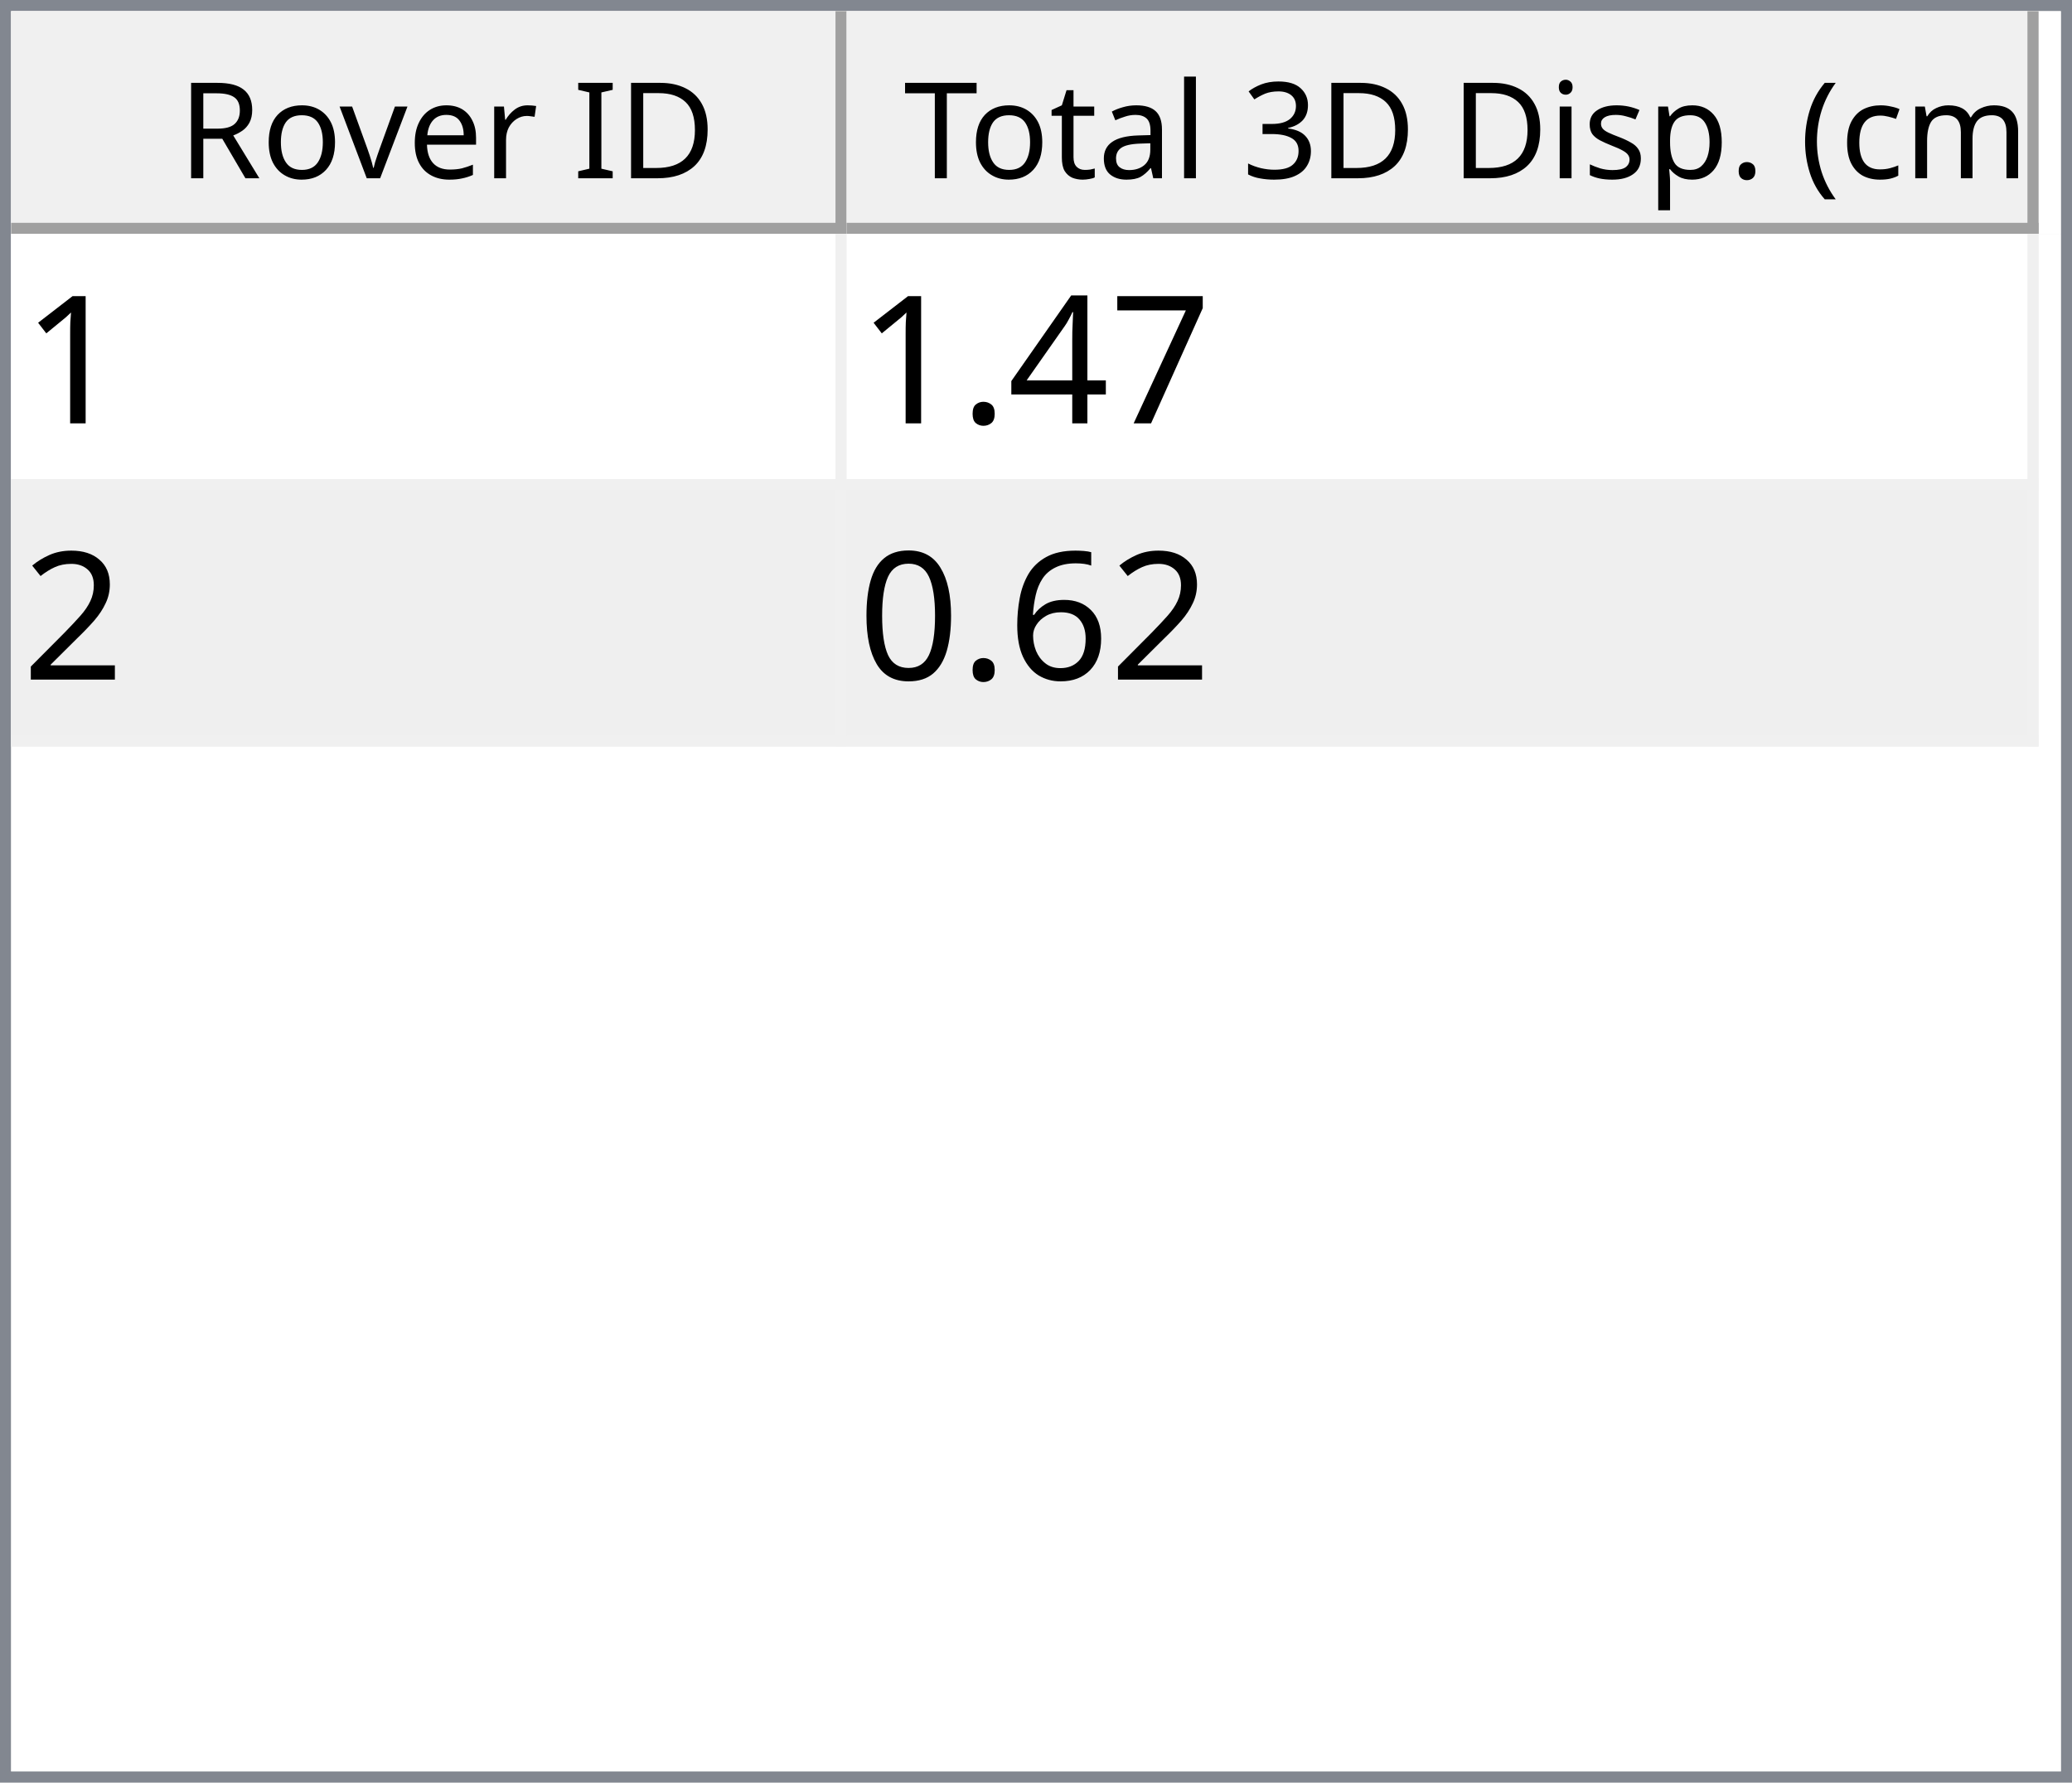
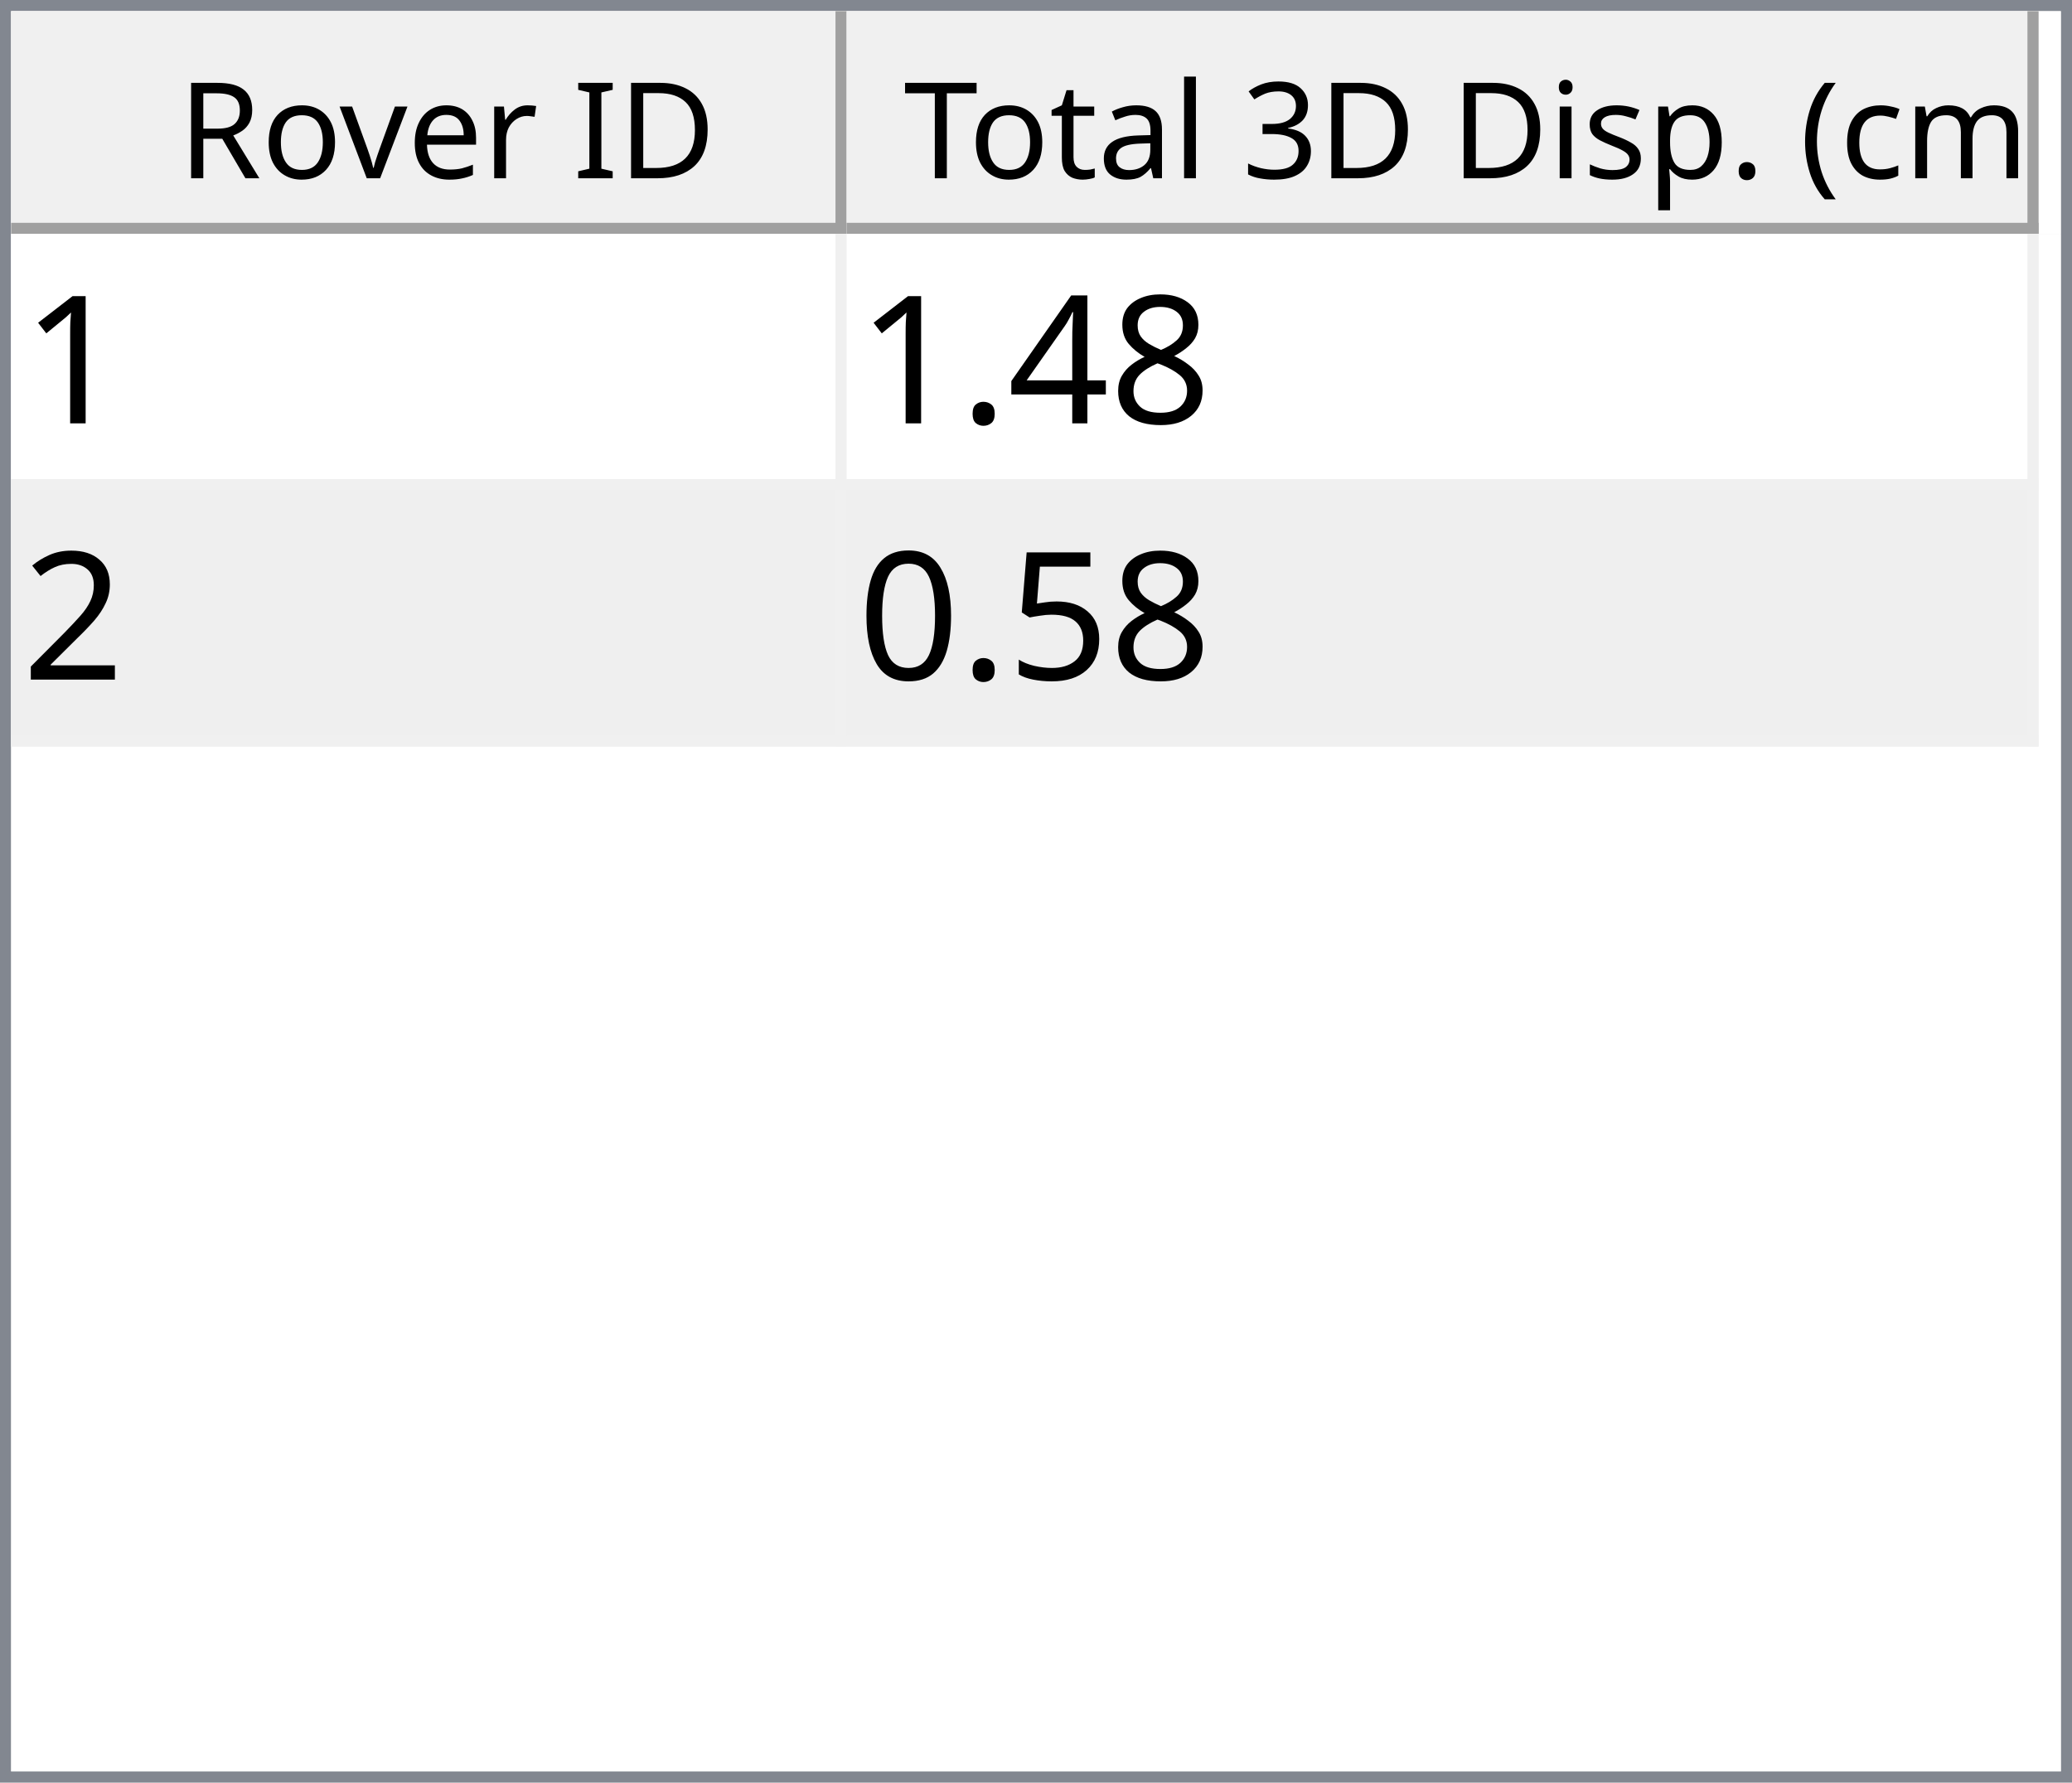
<svg xmlns="http://www.w3.org/2000/svg" style="fill-opacity:1; color-rendering:auto; color-interpolation:auto; text-rendering:auto; stroke:black; stroke-linecap:square; stroke-miterlimit:10; shape-rendering:auto; stroke-opacity:1; fill:black; stroke-dasharray:none; font-weight:normal; stroke-width:1; font-family:'Dialog'; font-style:normal; stroke-linejoin:miter; font-size:12px; stroke-dashoffset:0; image-rendering:auto;" width="186" height="160">
  <defs id="genericDefs" />
  <g>
    <defs id="defs1">
      <clipPath clipPathUnits="userSpaceOnUse" id="clipPath1">
        <path d="M0 0 L186 0 L186 160 L0 160 L0 0 Z" />
      </clipPath>
      <clipPath clipPathUnits="userSpaceOnUse" id="clipPath2">
        <path d="M0 0 L0 160 L186 160 L186 0 Z" />
      </clipPath>
      <clipPath clipPathUnits="userSpaceOnUse" id="clipPath3">
        <path d="M0 0 L0 20 L184 20 L184 0 Z" />
      </clipPath>
      <clipPath clipPathUnits="userSpaceOnUse" id="clipPath4">
        <path d="M0 0 L0 20 L75 20 L75 0 Z" />
      </clipPath>
      <clipPath clipPathUnits="userSpaceOnUse" id="clipPath5">
        <path d="M1 1 L1 19 L74 19 L74 1 Z" />
      </clipPath>
      <clipPath clipPathUnits="userSpaceOnUse" id="clipPath6">
        <path d="M0 0 L0 18 L73 18 L73 0 Z" />
      </clipPath>
      <clipPath clipPathUnits="userSpaceOnUse" id="clipPath7">
        <path d="M-0.5 -0.5 L-0.5 19.5 L74.5 19.5 L74.5 -0.5 Z" />
      </clipPath>
      <clipPath clipPathUnits="userSpaceOnUse" id="clipPath8">
        <path d="M0 0 L0 20 L107 20 L107 0 Z" />
      </clipPath>
      <clipPath clipPathUnits="userSpaceOnUse" id="clipPath9">
        <path d="M1 1 L1 19 L106 19 L106 1 Z" />
      </clipPath>
      <clipPath clipPathUnits="userSpaceOnUse" id="clipPath10">
        <path d="M0 0 L0 18 L105 18 L105 0 Z" />
      </clipPath>
      <clipPath clipPathUnits="userSpaceOnUse" id="clipPath11">
        <path d="M-0.5 -0.5 L-0.5 19.5 L106.5 19.5 L106.5 -0.5 Z" />
      </clipPath>
      <clipPath clipPathUnits="userSpaceOnUse" id="clipPath12">
        <path d="M0 0 L0 138 L184 138 L184 0 Z" />
      </clipPath>
      <clipPath clipPathUnits="userSpaceOnUse" id="clipPath13">
        <path d="M0 0 L0 46 L182 46 L182 0 Z" />
      </clipPath>
      <clipPath clipPathUnits="userSpaceOnUse" id="clipPath14">
        <path d="M-0.5 -0.5 L-0.5 45.5 L181.5 45.5 L181.5 -0.5 Z" />
      </clipPath>
      <clipPath clipPathUnits="userSpaceOnUse" id="clipPath15">
        <path d="M0 0 L0 22 L74 22 L74 0 Z" />
      </clipPath>
      <clipPath clipPathUnits="userSpaceOnUse" id="clipPath16">
        <path d="M0 0 L0 22 L106 22 L106 0 Z" />
      </clipPath>
      <font horiz-adv-x="64.551" id="font1">
        <font-face ascent="107.91" descent="25.098" units-per-em="100" style="font-style:normal; font-family:Segoe UI; font-weight:normal;" />
        <missing-glyph horiz-adv-x="64.551" d="M8.109 0 L8.109 68.266 L56.453 68.266 L56.453 0 L8.109 0 ZM15.328 7.234 L49.219 7.234 L49.219 61.031 L15.328 61.031 L15.328 7.234 Z" />
        <glyph unicode="D" horiz-adv-x="70.117" d="M9.188 0 L9.188 70.016 L28.516 70.016 Q65.531 70.016 65.531 35.891 Q65.531 19.672 55.25 9.836 Q44.969 0 27.734 0 L9.188 0 ZM17.391 62.594 L17.391 7.422 L27.828 7.422 Q41.609 7.422 49.273 14.797 Q56.938 22.172 56.938 35.688 Q56.938 62.594 28.328 62.594 L17.391 62.594 Z" />
        <glyph unicode="I" horiz-adv-x="26.611" d="M17.391 0 L9.188 0 L9.188 70.016 L17.391 70.016 L17.391 0 Z" />
        <glyph unicode=" " horiz-adv-x="27.393" d="" />
        <glyph unicode="r" horiz-adv-x="34.766" d="M34.188 41.891 Q32.078 43.5 28.125 43.5 Q23 43.5 19.555 38.672 Q16.109 33.844 16.109 25.484 L16.109 0 L8.109 0 L8.109 50 L16.109 50 L16.109 39.703 L16.312 39.703 Q18.016 44.969 21.531 47.922 Q25.047 50.875 29.391 50.875 Q32.516 50.875 34.188 50.203 L34.188 41.891 Z" />
        <glyph unicode="e" horiz-adv-x="52.295" d="M48.297 23 L12.984 23 Q13.188 14.656 17.484 10.109 Q21.781 5.562 29.297 5.562 Q37.75 5.562 44.828 11.141 L44.828 3.609 Q38.234 -1.172 27.391 -1.172 Q16.797 -1.172 10.742 5.641 Q4.688 12.453 4.688 24.812 Q4.688 36.469 11.305 43.82 Q17.922 51.172 27.734 51.172 Q37.547 51.172 42.922 44.828 Q48.297 38.484 48.297 27.203 L48.297 23 ZM40.094 29.781 Q40.047 36.719 36.75 40.578 Q33.453 44.438 27.594 44.438 Q21.922 44.438 17.969 40.383 Q14.016 36.328 13.094 29.781 L40.094 29.781 Z" />
        <glyph unicode="v" horiz-adv-x="47.9" d="M47.406 50 L27.484 0 L19.625 0 L0.688 50 L9.469 50 L22.172 13.672 Q23.578 9.672 23.922 6.688 L24.125 6.688 Q24.609 10.453 25.688 13.484 L38.969 50 L47.406 50 Z" />
        <glyph unicode="o" horiz-adv-x="58.594" d="M29 -1.172 Q17.922 -1.172 11.305 5.836 Q4.688 12.844 4.688 24.422 Q4.688 37.016 11.57 44.094 Q18.453 51.172 30.172 51.172 Q41.359 51.172 47.633 44.289 Q53.906 37.406 53.906 25.203 Q53.906 13.234 47.141 6.031 Q40.375 -1.172 29 -1.172 ZM29.594 44.438 Q21.875 44.438 17.383 39.188 Q12.891 33.938 12.891 24.703 Q12.891 15.828 17.43 10.695 Q21.969 5.562 29.594 5.562 Q37.359 5.562 41.531 10.594 Q45.703 15.625 45.703 24.906 Q45.703 34.281 41.531 39.359 Q37.359 44.438 29.594 44.438 Z" />
        <glyph unicode="R" horiz-adv-x="59.814" d="M59.375 0 L49.609 0 L37.891 19.625 Q36.281 22.359 34.766 24.289 Q33.25 26.219 31.664 27.438 Q30.078 28.656 28.25 29.219 Q26.422 29.781 24.125 29.781 L17.391 29.781 L17.391 0 L9.188 0 L9.188 70.016 L30.078 70.016 Q34.672 70.016 38.555 68.867 Q42.438 67.719 45.289 65.375 Q48.141 63.031 49.758 59.547 Q51.375 56.062 51.375 51.375 Q51.375 47.703 50.273 44.656 Q49.172 41.609 47.148 39.211 Q45.125 36.812 42.266 35.133 Q39.406 33.453 35.844 32.516 L35.844 32.328 Q37.594 31.547 38.891 30.547 Q40.188 29.547 41.359 28.18 Q42.531 26.812 43.68 25.078 Q44.828 23.344 46.234 21.047 L59.375 0 ZM17.391 62.594 L17.391 37.203 L28.516 37.203 Q31.594 37.203 34.203 38.133 Q36.812 39.062 38.719 40.797 Q40.625 42.531 41.703 45.047 Q42.781 47.562 42.781 50.688 Q42.781 56.297 39.141 59.445 Q35.5 62.594 28.609 62.594 L17.391 62.594 Z" />
        <glyph unicode=")" horiz-adv-x="30.176" d="M8.297 -15.922 L1.172 -15.922 Q16.406 2.344 16.406 26.812 Q16.406 51.469 1.078 70.016 L8.297 70.016 Q23.531 52.156 23.531 26.703 Q23.531 1.375 8.297 -15.922 Z" />
        <glyph unicode="m" horiz-adv-x="86.133" d="M79.109 0 L71.094 0 L71.094 28.719 Q71.094 37.016 68.531 40.727 Q65.969 44.438 59.906 44.438 Q54.781 44.438 51.195 39.75 Q47.609 35.062 47.609 28.516 L47.609 0 L39.594 0 L39.594 29.688 Q39.594 44.438 28.219 44.438 Q22.953 44.438 19.531 40.016 Q16.109 35.594 16.109 28.516 L16.109 0 L8.109 0 L8.109 50 L16.109 50 L16.109 42.094 L16.312 42.094 Q21.625 51.172 31.844 51.172 Q36.969 51.172 40.773 48.312 Q44.578 45.453 46 40.828 Q51.562 51.172 62.594 51.172 Q79.109 51.172 79.109 30.812 L79.109 0 Z" />
        <glyph unicode="c" horiz-adv-x="46.191" d="M42.188 2.297 Q36.422 -1.172 28.516 -1.172 Q17.828 -1.172 11.258 5.789 Q4.688 12.75 4.688 23.828 Q4.688 36.188 11.766 43.68 Q18.844 51.172 30.672 51.172 Q37.25 51.172 42.281 48.734 L42.281 40.531 Q36.719 44.438 30.375 44.438 Q22.703 44.438 17.797 38.945 Q12.891 33.453 12.891 24.516 Q12.891 15.719 17.508 10.641 Q22.125 5.562 29.891 5.562 Q36.422 5.562 42.188 9.906 L42.188 2.297 Z" />
        <glyph unicode="(" horiz-adv-x="30.176" d="M29.109 -15.922 L21.969 -15.922 Q6.844 1.375 6.844 26.703 Q6.844 52.156 21.969 70.016 L29.203 70.016 Q13.875 51.469 13.875 26.812 Q13.875 2.344 29.109 -15.922 Z" />
        <glyph unicode="." horiz-adv-x="21.68" d="M10.891 -1.078 Q8.641 -1.078 7.055 0.539 Q5.469 2.156 5.469 4.391 Q5.469 6.641 7.055 8.273 Q8.641 9.906 10.891 9.906 Q13.188 9.906 14.797 8.273 Q16.406 6.641 16.406 4.391 Q16.406 2.156 14.797 0.539 Q13.188 -1.078 10.891 -1.078 Z" />
        <glyph unicode="p" horiz-adv-x="58.789" d="M16.312 7.234 L16.109 7.234 L16.109 -23 L8.109 -23 L8.109 50 L16.109 50 L16.109 41.219 L16.312 41.219 Q22.219 51.172 33.594 51.172 Q43.266 51.172 48.688 44.461 Q54.109 37.75 54.109 26.469 Q54.109 13.922 48 6.375 Q41.891 -1.172 31.297 -1.172 Q21.578 -1.172 16.312 7.234 ZM16.109 27.391 L16.109 20.406 Q16.109 14.203 20.141 9.883 Q24.172 5.562 30.375 5.562 Q37.641 5.562 41.773 11.133 Q45.906 16.703 45.906 26.609 Q45.906 34.969 42.047 39.703 Q38.188 44.438 31.594 44.438 Q24.609 44.438 20.359 39.578 Q16.109 34.719 16.109 27.391 Z" />
        <glyph unicode="s" horiz-adv-x="42.432" d="M5.078 1.812 L5.078 10.406 Q11.625 5.562 19.484 5.562 Q30.031 5.562 30.031 12.594 Q30.031 14.594 29.125 15.992 Q28.219 17.391 26.68 18.461 Q25.141 19.531 23.07 20.383 Q21 21.234 18.609 22.172 Q15.281 23.484 12.766 24.828 Q10.25 26.172 8.57 27.859 Q6.891 29.547 6.031 31.695 Q5.172 33.844 5.172 36.719 Q5.172 40.234 6.789 42.945 Q8.406 45.656 11.086 47.484 Q13.766 49.312 17.211 50.242 Q20.656 51.172 24.312 51.172 Q30.812 51.172 35.938 48.922 L35.938 40.828 Q30.422 44.438 23.25 44.438 Q21 44.438 19.195 43.922 Q17.391 43.406 16.094 42.477 Q14.797 41.547 14.086 40.258 Q13.375 38.969 13.375 37.406 Q13.375 35.453 14.086 34.133 Q14.797 32.812 16.164 31.789 Q17.531 30.766 19.484 29.938 Q21.438 29.109 23.922 28.125 Q27.25 26.859 29.883 25.516 Q32.516 24.172 34.375 22.484 Q36.234 20.797 37.234 18.602 Q38.234 16.406 38.234 13.375 Q38.234 9.672 36.602 6.938 Q34.969 4.203 32.234 2.398 Q29.5 0.594 25.93 -0.289 Q22.359 -1.172 18.453 -1.172 Q10.75 -1.172 5.078 1.812 Z" />
        <glyph unicode="i" horiz-adv-x="24.219" d="M12.203 62.703 Q10.062 62.703 8.547 64.164 Q7.031 65.625 7.031 67.875 Q7.031 70.125 8.547 71.609 Q10.062 73.094 12.203 73.094 Q14.406 73.094 15.945 71.609 Q17.484 70.125 17.484 67.875 Q17.484 65.719 15.945 64.211 Q14.406 62.703 12.203 62.703 ZM16.109 0 L8.109 0 L8.109 50 L16.109 50 L16.109 0 Z" />
        <glyph unicode="3" horiz-adv-x="53.906" d="M46.531 19.828 Q46.531 15.094 44.75 11.211 Q42.969 7.328 39.719 4.57 Q36.469 1.812 31.93 0.297 Q27.391 -1.219 21.922 -1.219 Q11.922 -1.219 6 2.594 L6 11.188 Q13.094 5.609 22.219 5.609 Q25.875 5.609 28.828 6.539 Q31.781 7.469 33.906 9.227 Q36.031 10.984 37.18 13.477 Q38.328 15.969 38.328 19.094 Q38.328 32.812 18.797 32.812 L12.984 32.812 L12.984 39.594 L18.5 39.594 Q35.797 39.594 35.797 52.484 Q35.797 64.406 22.609 64.406 Q15.188 64.406 8.688 59.422 L8.688 67.188 Q15.375 71.188 24.609 71.188 Q29 71.188 32.57 69.969 Q36.141 68.75 38.68 66.555 Q41.219 64.359 42.609 61.281 Q44 58.203 44 54.5 Q44 40.672 30.031 36.719 L30.031 36.531 Q33.594 36.141 36.625 34.797 Q39.656 33.453 41.852 31.305 Q44.047 29.156 45.289 26.25 Q46.531 23.344 46.531 19.828 Z" />
        <glyph unicode="l" horiz-adv-x="24.219" d="M16.109 0 L8.109 0 L8.109 74.031 L16.109 74.031 L16.109 0 Z" />
        <glyph unicode="a" horiz-adv-x="50.879" d="M43.891 0 L35.891 0 L35.891 7.812 L35.688 7.812 Q30.469 -1.172 20.312 -1.172 Q12.844 -1.172 8.617 2.781 Q4.391 6.734 4.391 13.281 Q4.391 27.297 20.906 29.594 L35.891 31.688 Q35.891 44.438 25.594 44.438 Q16.547 44.438 9.281 38.281 L9.281 46.484 Q16.656 51.172 26.266 51.172 Q43.891 51.172 43.891 32.516 L43.891 0 ZM35.891 25.297 L23.828 23.641 Q18.266 22.859 15.43 20.875 Q12.594 18.891 12.594 13.875 Q12.594 10.203 15.211 7.883 Q17.828 5.562 22.172 5.562 Q28.125 5.562 32.008 9.742 Q35.891 13.922 35.891 20.312 L35.891 25.297 Z" />
        <glyph unicode="t" horiz-adv-x="33.887" d="M31.297 0.484 Q28.469 -1.078 23.828 -1.078 Q10.688 -1.078 10.688 13.578 L10.688 43.172 L2.094 43.172 L2.094 50 L10.688 50 L10.688 62.203 L18.703 64.797 L18.703 50 L31.297 50 L31.297 43.172 L18.703 43.172 L18.703 14.984 Q18.703 9.969 20.414 7.82 Q22.125 5.672 26.078 5.672 Q29.109 5.672 31.297 7.328 L31.297 0.484 Z" />
        <glyph unicode="T" horiz-adv-x="52.393" d="M50.594 62.594 L30.375 62.594 L30.375 0 L22.172 0 L22.172 62.594 L2 62.594 L2 70.016 L50.594 70.016 L50.594 62.594 Z" />
      </font>
      <font horiz-adv-x="75.0" id="font2">
        <font-face ascent="100.537" descent="21.973" units-per-em="100" style="font-style:normal; font-family:sans-serif; font-weight:normal;" />
        <missing-glyph horiz-adv-x="75.0" d="M12.5 0 L12.5 62.5 L62.5 62.5 L62.5 0 L12.5 0 ZM14.062 1.562 L60.938 1.562 L60.938 60.938 L14.062 60.938 L14.062 1.562 Z" />
        <glyph unicode="1" horiz-adv-x="55.615" d="M37.25 0 L28.469 0 L28.469 56 Q25.297 52.984 20.141 49.953 Q14.984 46.922 10.891 45.406 L10.891 53.906 Q18.266 57.375 23.781 62.305 Q29.297 67.234 31.594 71.875 L37.25 71.875 L37.25 0 Z" />
-         <glyph unicode="7" horiz-adv-x="55.615" d="M4.734 62.203 L4.734 70.656 L51.078 70.656 L51.078 63.812 Q44.234 56.547 37.523 44.484 Q30.812 32.422 27.156 19.672 Q24.516 10.688 23.781 0 L14.75 0 Q14.891 8.453 18.062 20.414 Q21.234 32.375 27.172 43.484 Q33.109 54.594 39.797 62.203 L4.734 62.203 Z" />
+         <glyph unicode="8" horiz-adv-x="55.615" d="M17.672 38.812 Q12.203 40.828 9.57 44.539 Q6.938 48.25 6.938 53.422 Q6.938 61.234 12.555 66.555 Q18.172 71.875 27.484 71.875 Q36.859 71.875 42.578 66.43 Q48.297 60.984 48.297 53.172 Q48.297 48.188 45.68 44.508 Q43.062 40.828 37.75 38.812 Q44.344 36.672 47.781 31.883 Q51.219 27.094 51.219 20.453 Q51.219 11.281 44.727 5.031 Q38.234 -1.219 27.641 -1.219 Q17.047 -1.219 10.547 5.055 Q4.047 11.328 4.047 20.703 Q4.047 27.688 7.594 32.398 Q11.141 37.109 17.672 38.812 ZM15.922 53.719 Q15.922 48.641 19.195 45.414 Q22.469 42.188 27.688 42.188 Q32.766 42.188 36.016 45.383 Q39.266 48.578 39.266 53.219 Q39.266 58.062 35.914 61.359 Q32.562 64.656 27.594 64.656 Q22.562 64.656 19.242 61.43 Q15.922 58.203 15.922 53.719 ZM13.094 20.656 Q13.094 16.891 14.875 13.375 Q16.656 9.859 20.172 7.93 Q23.688 6 27.734 6 Q34.031 6 38.133 10.055 Q42.234 14.109 42.234 20.359 Q42.234 26.703 38.016 30.859 Q33.797 35.016 27.438 35.016 Q21.234 35.016 17.164 30.914 Q13.094 26.812 13.094 20.656 Z" />
        <glyph unicode="4" horiz-adv-x="55.615" d="M32.328 0 L32.328 17.141 L1.266 17.141 L1.266 25.203 L33.938 71.578 L41.109 71.578 L41.109 25.203 L50.781 25.203 L50.781 17.141 L41.109 17.141 L41.109 0 L32.328 0 ZM32.328 25.203 L32.328 57.469 L9.906 25.203 L32.328 25.203 Z" />
        <glyph unicode="." horiz-adv-x="27.783" d="M9.078 0 L9.078 10.016 L19.094 10.016 L19.094 0 L9.078 0 Z" />
        <glyph unicode="2" horiz-adv-x="55.615" d="M50.344 8.453 L50.344 0 L3.031 0 Q2.938 3.172 4.047 6.109 Q5.859 10.938 9.836 15.625 Q13.812 20.312 21.344 26.469 Q33.016 36.031 37.117 41.625 Q41.219 47.219 41.219 52.203 Q41.219 57.422 37.477 61.008 Q33.734 64.594 27.734 64.594 Q21.391 64.594 17.578 60.789 Q13.766 56.984 13.719 50.25 L4.688 51.172 Q5.609 61.281 11.664 66.578 Q17.719 71.875 27.938 71.875 Q38.234 71.875 44.242 66.164 Q50.25 60.453 50.25 52 Q50.25 47.703 48.492 43.555 Q46.734 39.406 42.656 34.812 Q38.578 30.219 29.109 22.219 Q21.188 15.578 18.945 13.211 Q16.703 10.844 15.234 8.453 L50.344 8.453 Z" />
-         <glyph unicode="6" horiz-adv-x="55.615" d="M49.75 54.047 L41.016 53.375 Q39.844 58.547 37.703 60.891 Q34.125 64.656 28.906 64.656 Q24.703 64.656 21.531 62.312 Q17.391 59.281 14.992 53.469 Q12.594 47.656 12.5 36.922 Q15.672 41.75 20.266 44.094 Q24.859 46.438 29.891 46.438 Q38.672 46.438 44.852 39.969 Q51.031 33.5 51.031 23.25 Q51.031 16.5 48.125 10.719 Q45.219 4.938 40.141 1.859 Q35.062 -1.219 28.609 -1.219 Q17.625 -1.219 10.695 6.859 Q3.766 14.938 3.766 33.5 Q3.766 54.25 11.422 63.672 Q18.109 71.875 29.438 71.875 Q37.891 71.875 43.289 67.141 Q48.688 62.406 49.75 54.047 ZM13.875 23.188 Q13.875 18.656 15.797 14.508 Q17.719 10.359 21.188 8.18 Q24.656 6 28.469 6 Q34.031 6 38.039 10.492 Q42.047 14.984 42.047 22.703 Q42.047 30.125 38.086 34.398 Q34.125 38.672 28.125 38.672 Q22.172 38.672 18.023 34.398 Q13.875 30.125 13.875 23.188 Z" />
+         <glyph unicode="5" horiz-adv-x="55.615" d="M4.156 18.75 L13.375 19.531 Q14.406 12.797 18.141 9.398 Q21.875 6 27.156 6 Q33.5 6 37.891 10.789 Q42.281 15.578 42.281 23.484 Q42.281 31 38.062 35.352 Q33.844 39.703 27 39.703 Q22.75 39.703 19.336 37.773 Q15.922 35.844 13.969 32.766 L5.719 33.844 L12.641 70.609 L48.25 70.609 L48.25 62.203 L19.672 62.203 L15.828 42.969 Q22.266 47.469 29.344 47.469 Q38.719 47.469 45.164 40.969 Q51.609 34.469 51.609 24.266 Q51.609 14.547 45.953 7.469 Q39.062 -1.219 27.156 -1.219 Q17.391 -1.219 11.211 4.25 Q5.031 9.719 4.156 18.75 Z" />
        <glyph unicode="0" horiz-adv-x="55.615" d="M4.156 35.297 Q4.156 48 6.766 55.742 Q9.375 63.484 14.523 67.68 Q19.672 71.875 27.484 71.875 Q33.25 71.875 37.594 69.555 Q41.938 67.234 44.773 62.867 Q47.609 58.5 49.219 52.227 Q50.828 45.953 50.828 35.297 Q50.828 22.703 48.242 14.969 Q45.656 7.234 40.508 3.008 Q35.359 -1.219 27.484 -1.219 Q17.141 -1.219 11.234 6.203 Q4.156 15.141 4.156 35.297 ZM13.188 35.297 Q13.188 17.672 17.312 11.836 Q21.438 6 27.484 6 Q33.547 6 37.672 11.859 Q41.797 17.719 41.797 35.297 Q41.797 52.984 37.672 58.789 Q33.547 64.594 27.391 64.594 Q21.344 64.594 17.719 59.469 Q13.188 52.938 13.188 35.297 Z" />
      </font>
    </defs>
    <g style="fill:white; stroke:white;">
      <rect x="0" y="0" width="186" style="clip-path:url(#clipPath1); stroke:none;" height="160" />
    </g>
    <g style="fill:white; text-rendering:optimizeSpeed; color-rendering:optimizeSpeed; image-rendering:optimizeSpeed; shape-rendering:crispEdges; stroke:white; color-interpolation:sRGB;">
      <rect x="0" width="186" height="160" y="0" style="stroke:none;" />
      <path style="stroke:none;" d="M0 160 L186 160 L186 0 L0 0 Z" />
    </g>
    <g style="fill:rgb(240,240,240); font-family:'Segoe UI'; stroke:rgb(240,240,240);">
      <rect x="0" y="0" width="186" style="clip-path:url(#clipPath2); stroke:none;" height="160" />
    </g>
    <g style="fill:rgb(130,135,144); font-family:'Segoe UI'; stroke:rgb(130,135,144);">
      <path d="M0 0 L186 0 L186 160 L0 160 L0 0 ZM1 1 L185 1 L185 159 L1 159 L1 1 Z" style="fill-rule:evenodd; clip-path:url(#clipPath2); stroke:none;" />
    </g>
    <g style="fill:white; font-family:'Segoe UI'; stroke:white;" transform="translate(1,1)">
      <rect x="0" y="0" width="184" style="clip-path:url(#clipPath3); stroke:none;" height="20" />
    </g>
    <g style="fill:rgb(240,240,240); font-family:'Segoe UI'; stroke:rgb(240,240,240);" transform="translate(1,1)">
      <rect x="0" y="0" width="75" style="clip-path:url(#clipPath4); stroke:none;" height="20" />
    </g>
    <g style="font-family:'Segoe UI';" transform="translate(2,2)">
      <text x="14" xml:space="preserve" y="14" style="clip-path:url(#clipPath6); stroke:none;">Rover ID</text>
    </g>
    <g style="fill:rgb(160,160,160); font-family:'Segoe UI'; stroke:rgb(160,160,160); stroke-linejoin:bevel;" transform="translate(1.5,1.5)">
      <line x1="74" x2="74" y1="0" style="fill:none; clip-path:url(#clipPath7);" y2="19" />
    </g>
    <g style="fill:rgb(160,160,160); font-family:'Segoe UI'; stroke:rgb(160,160,160); stroke-linejoin:bevel;" transform="matrix(1,0,0,1,1,1) translate(0.5,0.5)">
      <line x1="0" x2="74" y1="19" style="fill:none; clip-path:url(#clipPath7);" y2="19" />
    </g>
    <g style="fill:rgb(240,240,240); font-family:'Segoe UI'; stroke:rgb(240,240,240);" transform="translate(76,1)">
      <rect x="0" y="0" width="107" style="clip-path:url(#clipPath8); stroke:none;" height="20" />
    </g>
    <g style="font-family:'Segoe UI';" transform="translate(77,2)">
      <text x="1" xml:space="preserve" y="14" style="clip-path:url(#clipPath10); stroke:none;"> Total 3D Disp. (cm)</text>
    </g>
    <g style="fill:rgb(160,160,160); font-family:'Segoe UI'; stroke:rgb(160,160,160); stroke-linejoin:bevel;" transform="translate(76.5,1.5)">
      <line x1="106" x2="106" y1="0" style="fill:none; clip-path:url(#clipPath11);" y2="19" />
    </g>
    <g style="fill:rgb(160,160,160); font-family:'Segoe UI'; stroke:rgb(160,160,160); stroke-linejoin:bevel;" transform="matrix(1,0,0,1,76,1) translate(0.5,0.5)">
      <line x1="0" x2="106" y1="19" style="fill:none; clip-path:url(#clipPath11);" y2="19" />
    </g>
    <g style="fill:white; font-family:'Segoe UI'; stroke:white;" transform="translate(1,21)">
      <rect x="0" y="0" width="184" style="clip-path:url(#clipPath12); stroke:none;" height="138" />
    </g>
    <g style="fill:rgb(240,240,240); font-size:16px; font-family:sans-serif; stroke:rgb(240,240,240);" transform="translate(1,21)">
      <rect x="0" y="0" width="182" style="clip-path:url(#clipPath13); stroke:none;" height="46" />
      <line transform="translate(0.5,0.5)" x1="0" x2="181" y1="22" style="clip-path:url(#clipPath14); fill:none; stroke-linejoin:bevel;" y2="22" />
    </g>
    <g transform="matrix(1,0,0,1,1,21) translate(0.5,0.5)" style="fill:rgb(240,240,240); font-size:16px; font-family:sans-serif; stroke:rgb(240,240,240); stroke-linejoin:bevel;">
      <line x1="0" x2="181" y1="45" style="fill:none; clip-path:url(#clipPath14);" y2="45" />
    </g>
    <g transform="matrix(1,0,0,1,1,21) translate(0.5,0.5)" style="fill:rgb(240,240,240); font-size:16px; font-family:sans-serif; stroke:rgb(240,240,240); stroke-linejoin:bevel;">
      <line x1="74" x2="74" y1="0" style="fill:none; clip-path:url(#clipPath14);" y2="45" />
    </g>
    <g transform="matrix(1,0,0,1,1,21) translate(0.5,0.5)" style="fill:rgb(240,240,240); font-size:16px; font-family:sans-serif; stroke:rgb(240,240,240); stroke-linejoin:bevel;">
      <line x1="181" x2="181" y1="0" style="fill:none; clip-path:url(#clipPath14);" y2="45" />
    </g>
    <g style="fill:white; font-size:16px; font-family:sans-serif; stroke:white;" transform="matrix(1,0,0,1,1,21)">
      <rect x="0" y="0" width="74" style="clip-path:url(#clipPath15); stroke:none;" height="22" />
      <text x="1" y="17" style="fill:black; clip-path:url(#clipPath15); stroke:none;" xml:space="preserve">1</text>
    </g>
    <g style="fill:white; font-size:16px; font-family:sans-serif; stroke:white;" transform="matrix(1,0,0,1,1,21) translate(75,0)">
      <rect x="0" y="0" width="106" style="clip-path:url(#clipPath16); stroke:none;" height="22" />
-       <text x="1" y="17" style="fill:black; clip-path:url(#clipPath16); stroke:none;" xml:space="preserve">1.47</text>
+       <text x="1" y="17" style="fill:black; clip-path:url(#clipPath16); stroke:none;" xml:space="preserve">1.48</text>
    </g>
    <g style="fill:rgb(239,239,239); font-size:16px; font-family:sans-serif; stroke:rgb(239,239,239);" transform="matrix(1,0,0,1,1,21) translate(0,23)">
      <rect x="0" y="0" width="74" style="clip-path:url(#clipPath15); stroke:none;" height="22" />
      <text x="1" y="17" style="fill:black; clip-path:url(#clipPath15); stroke:none;" xml:space="preserve">2</text>
    </g>
    <g style="fill:rgb(239,239,239); font-size:16px; font-family:sans-serif; stroke:rgb(239,239,239);" transform="matrix(1,0,0,1,1,21) translate(75,23)">
      <rect x="0" y="0" width="106" style="clip-path:url(#clipPath16); stroke:none;" height="22" />
-       <text x="1" y="17" style="fill:black; clip-path:url(#clipPath16); stroke:none;" xml:space="preserve">0.62</text>
+       <text x="1" y="17" style="fill:black; clip-path:url(#clipPath16); stroke:none;" xml:space="preserve">0.58</text>
    </g>
  </g>
</svg>
